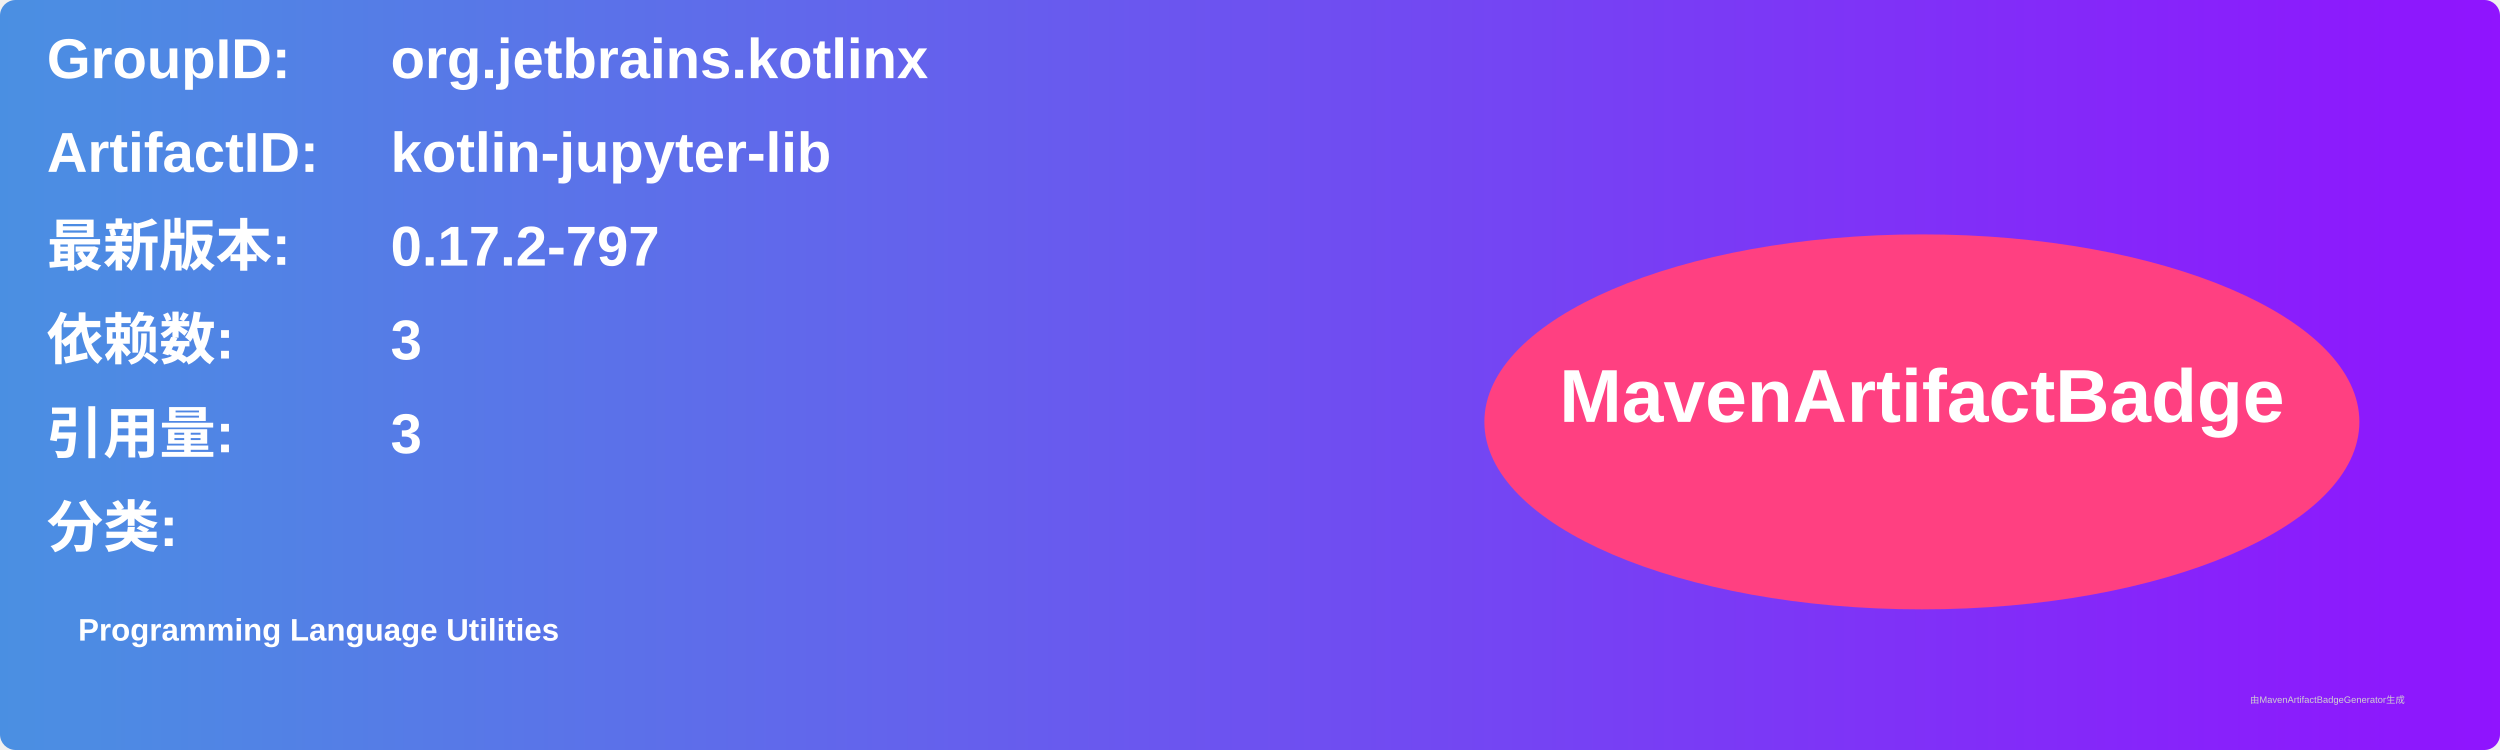
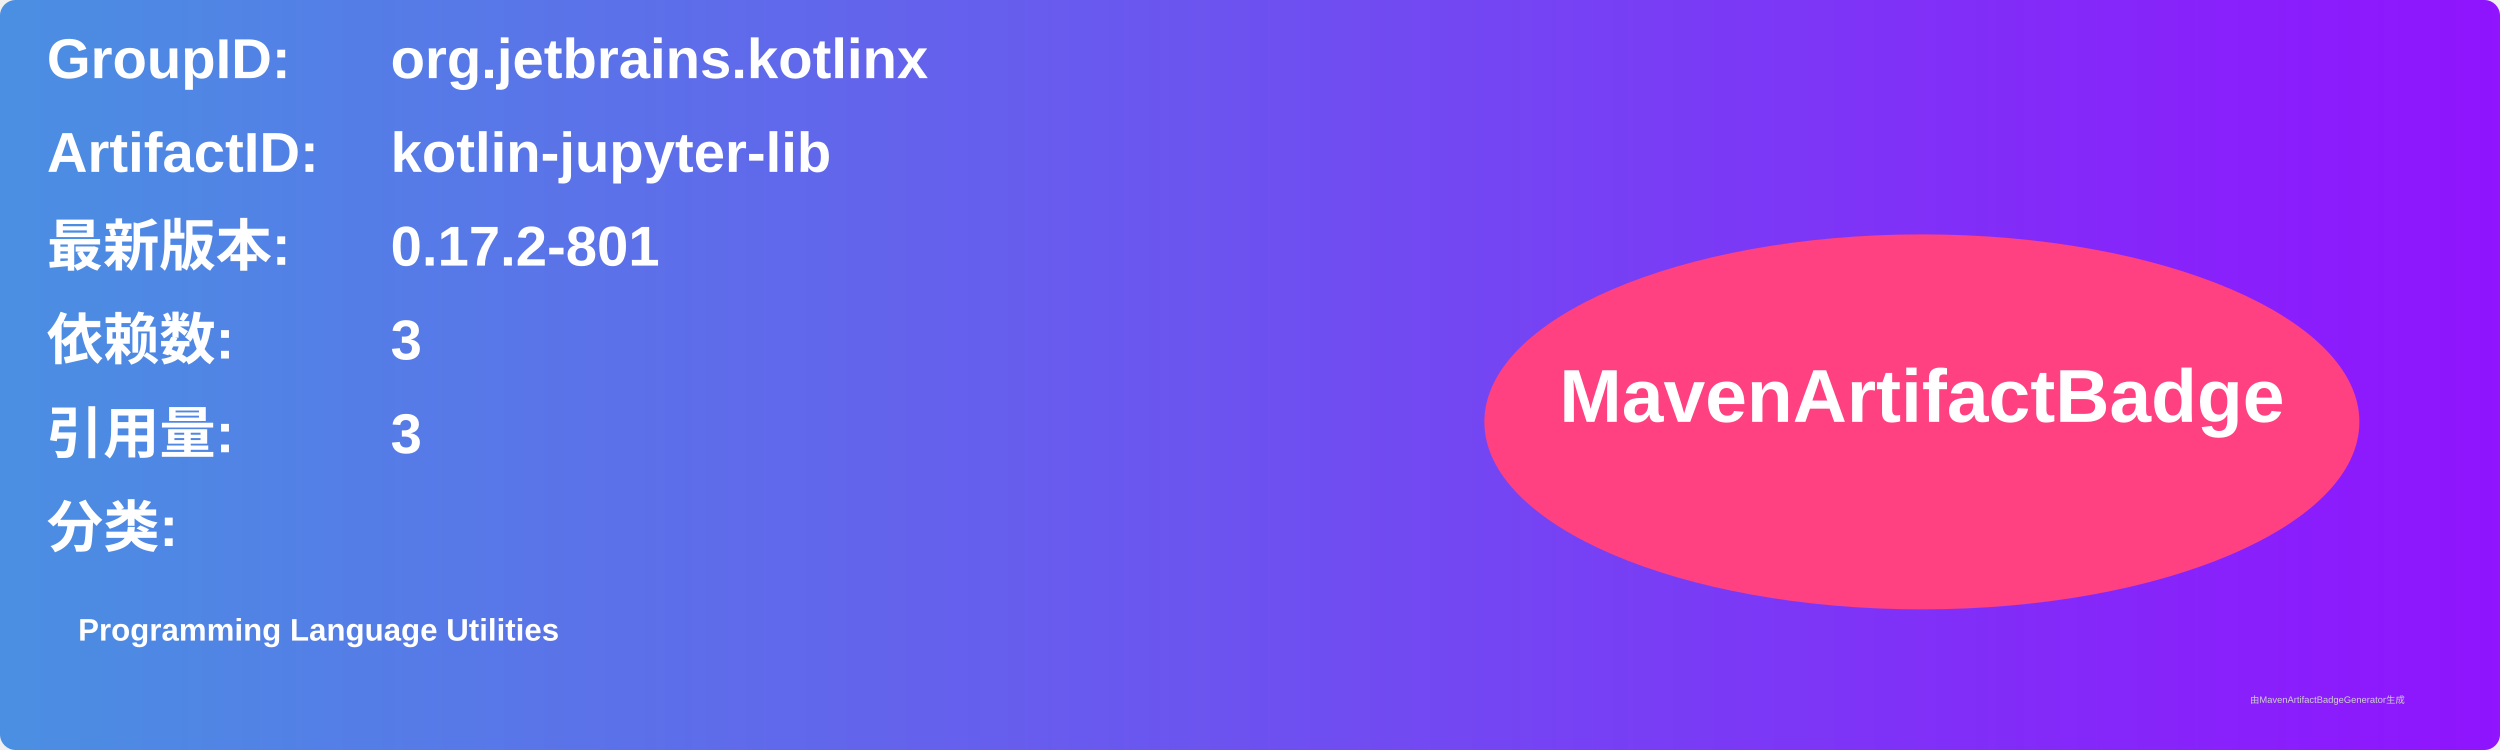
<svg xmlns="http://www.w3.org/2000/svg" width="800" height="240" viewBox="0 0 800 240">
  <linearGradient id="grad" x1="0%" y1="0%" x2="100%" y2="0%">
    <stop offset="0%" stop-color="#4a90e2" />
    <stop offset="100%" stop-color="#9013fe" />
  </linearGradient>
  <rect width="100%" height="100%" rx="5" ry="5" fill="url(#grad)" />
  <g transform="translate(15, 15)">
    <text x="0" y="10" font-family="Arial" font-size="18" fill="white" font-weight="bold" width="260">GroupID:</text>
    <text x="110" y="10" font-family="Arial" font-size="18" fill="white" font-weight="bold" width="460">org.jetbrains.kotlinx</text>
    <text x="0" y="40" font-family="Arial" font-size="18" fill="white" font-weight="bold" width="260">ArtifactID:</text>
    <text x="110" y="40" font-family="Arial" font-size="18" fill="white" font-weight="bold" width="460">kotlin-jupyter-lib</text>
    <text x="0" y="70" font-family="Arial" font-size="18" fill="white" font-weight="bold">最新版本:</text>
    <text x="110" y="70" font-family="Arial" font-size="18" fill="white" font-weight="bold">
-       <tspan font-weight="bold">0.17.2-797</tspan>
+       <tspan font-weight="bold">0.17.2-801</tspan>
    </text>
    <text x="0" y="100" font-family="Arial" font-size="18" fill="white" font-weight="bold">依赖数: </text>
    <text x="110" y="100" font-family="Arial" font-size="18" fill="white">
      <tspan font-weight="bold">3</tspan>
    </text>
    <text x="0" y="130" font-family="Arial" font-size="18" fill="white" font-weight="bold">引用量: </text>
    <text x="110" y="130" font-family="Arial" font-size="18" fill="white">
      <tspan font-weight="bold">3</tspan>
    </text>
    <text x="0" y="160" font-family="Arial" font-size="18" fill="white" font-weight="bold">分类:</text>
    <text x="10" y="190" font-family="Arial" font-size="10" fill="white">
      <tspan font-weight="bold">Programming Language Utilities</tspan>
    </text>
    <ellipse cx="600" cy="120" rx="140" ry="60" fill="#ff4081" />
    <text x="600" y="120" text-anchor="middle" font-family="Arial" font-size="24" fill="white" font-weight="bold">MavenArtifactBadge</text>
  </g>
  <text x="720" y="225" font-family="Arial" font-size="3" fill="#d0d0d0">由MavenArtifactBadgeGenerator生成</text>
</svg>
